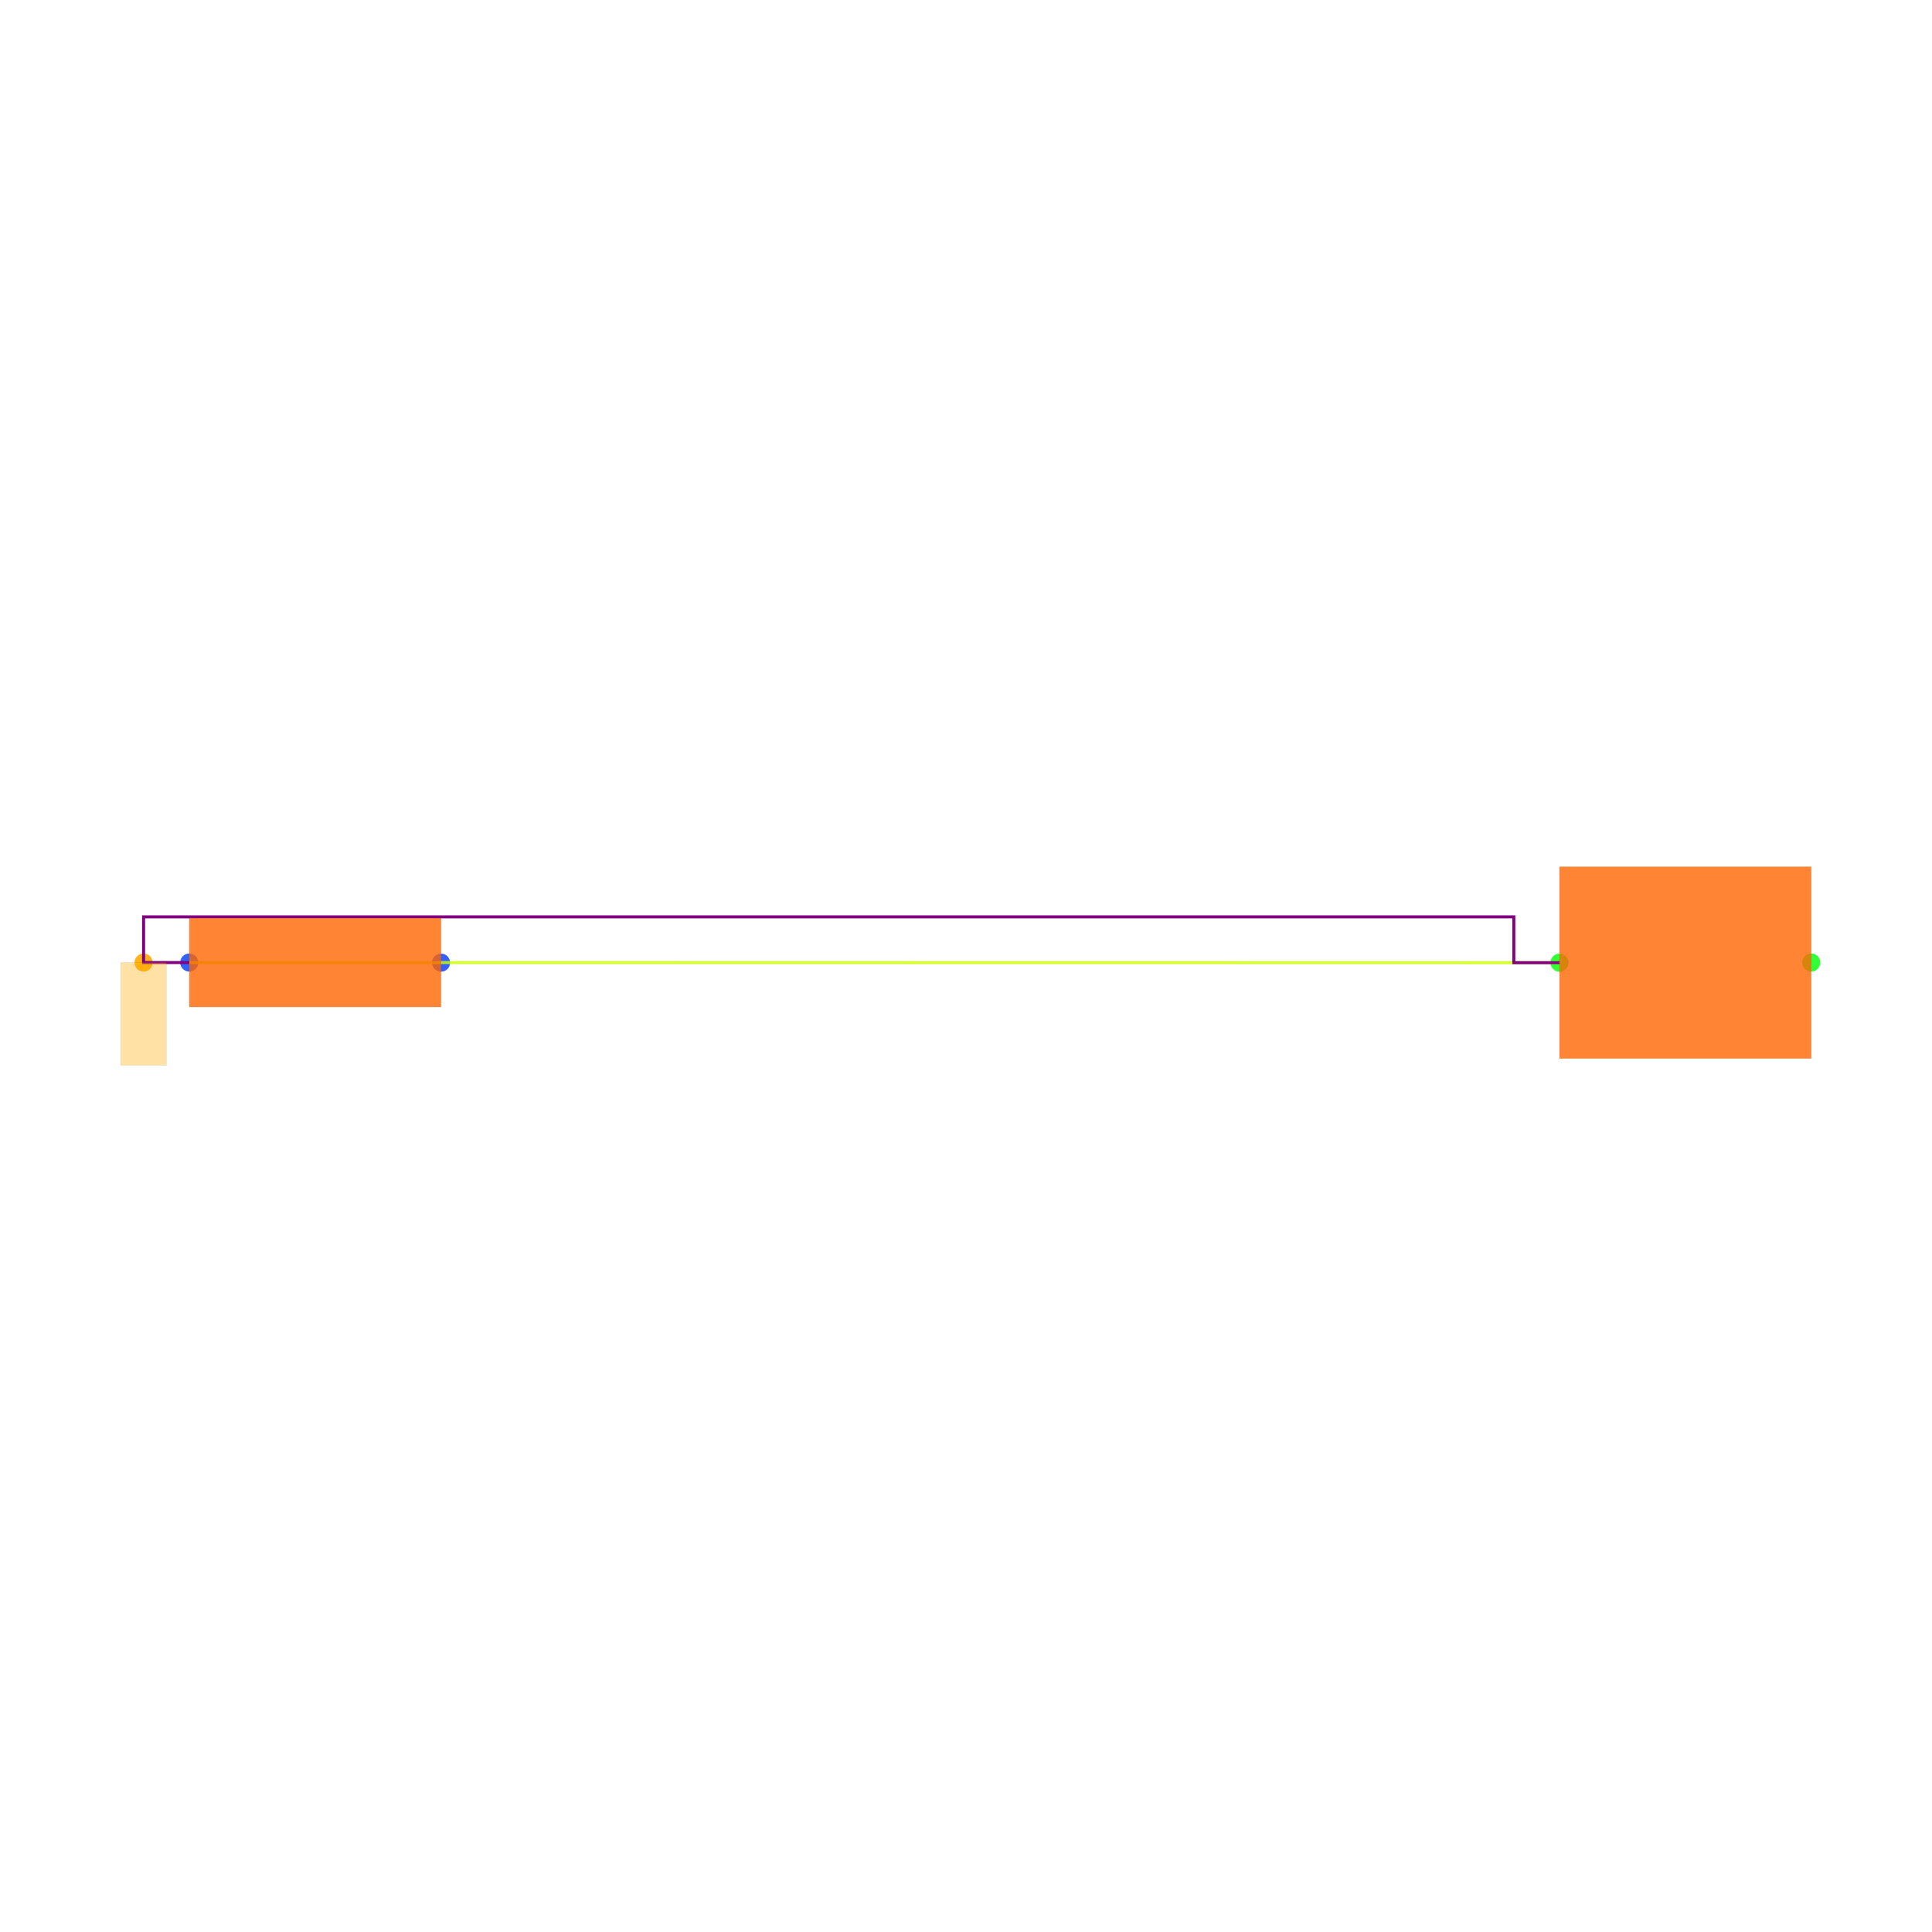
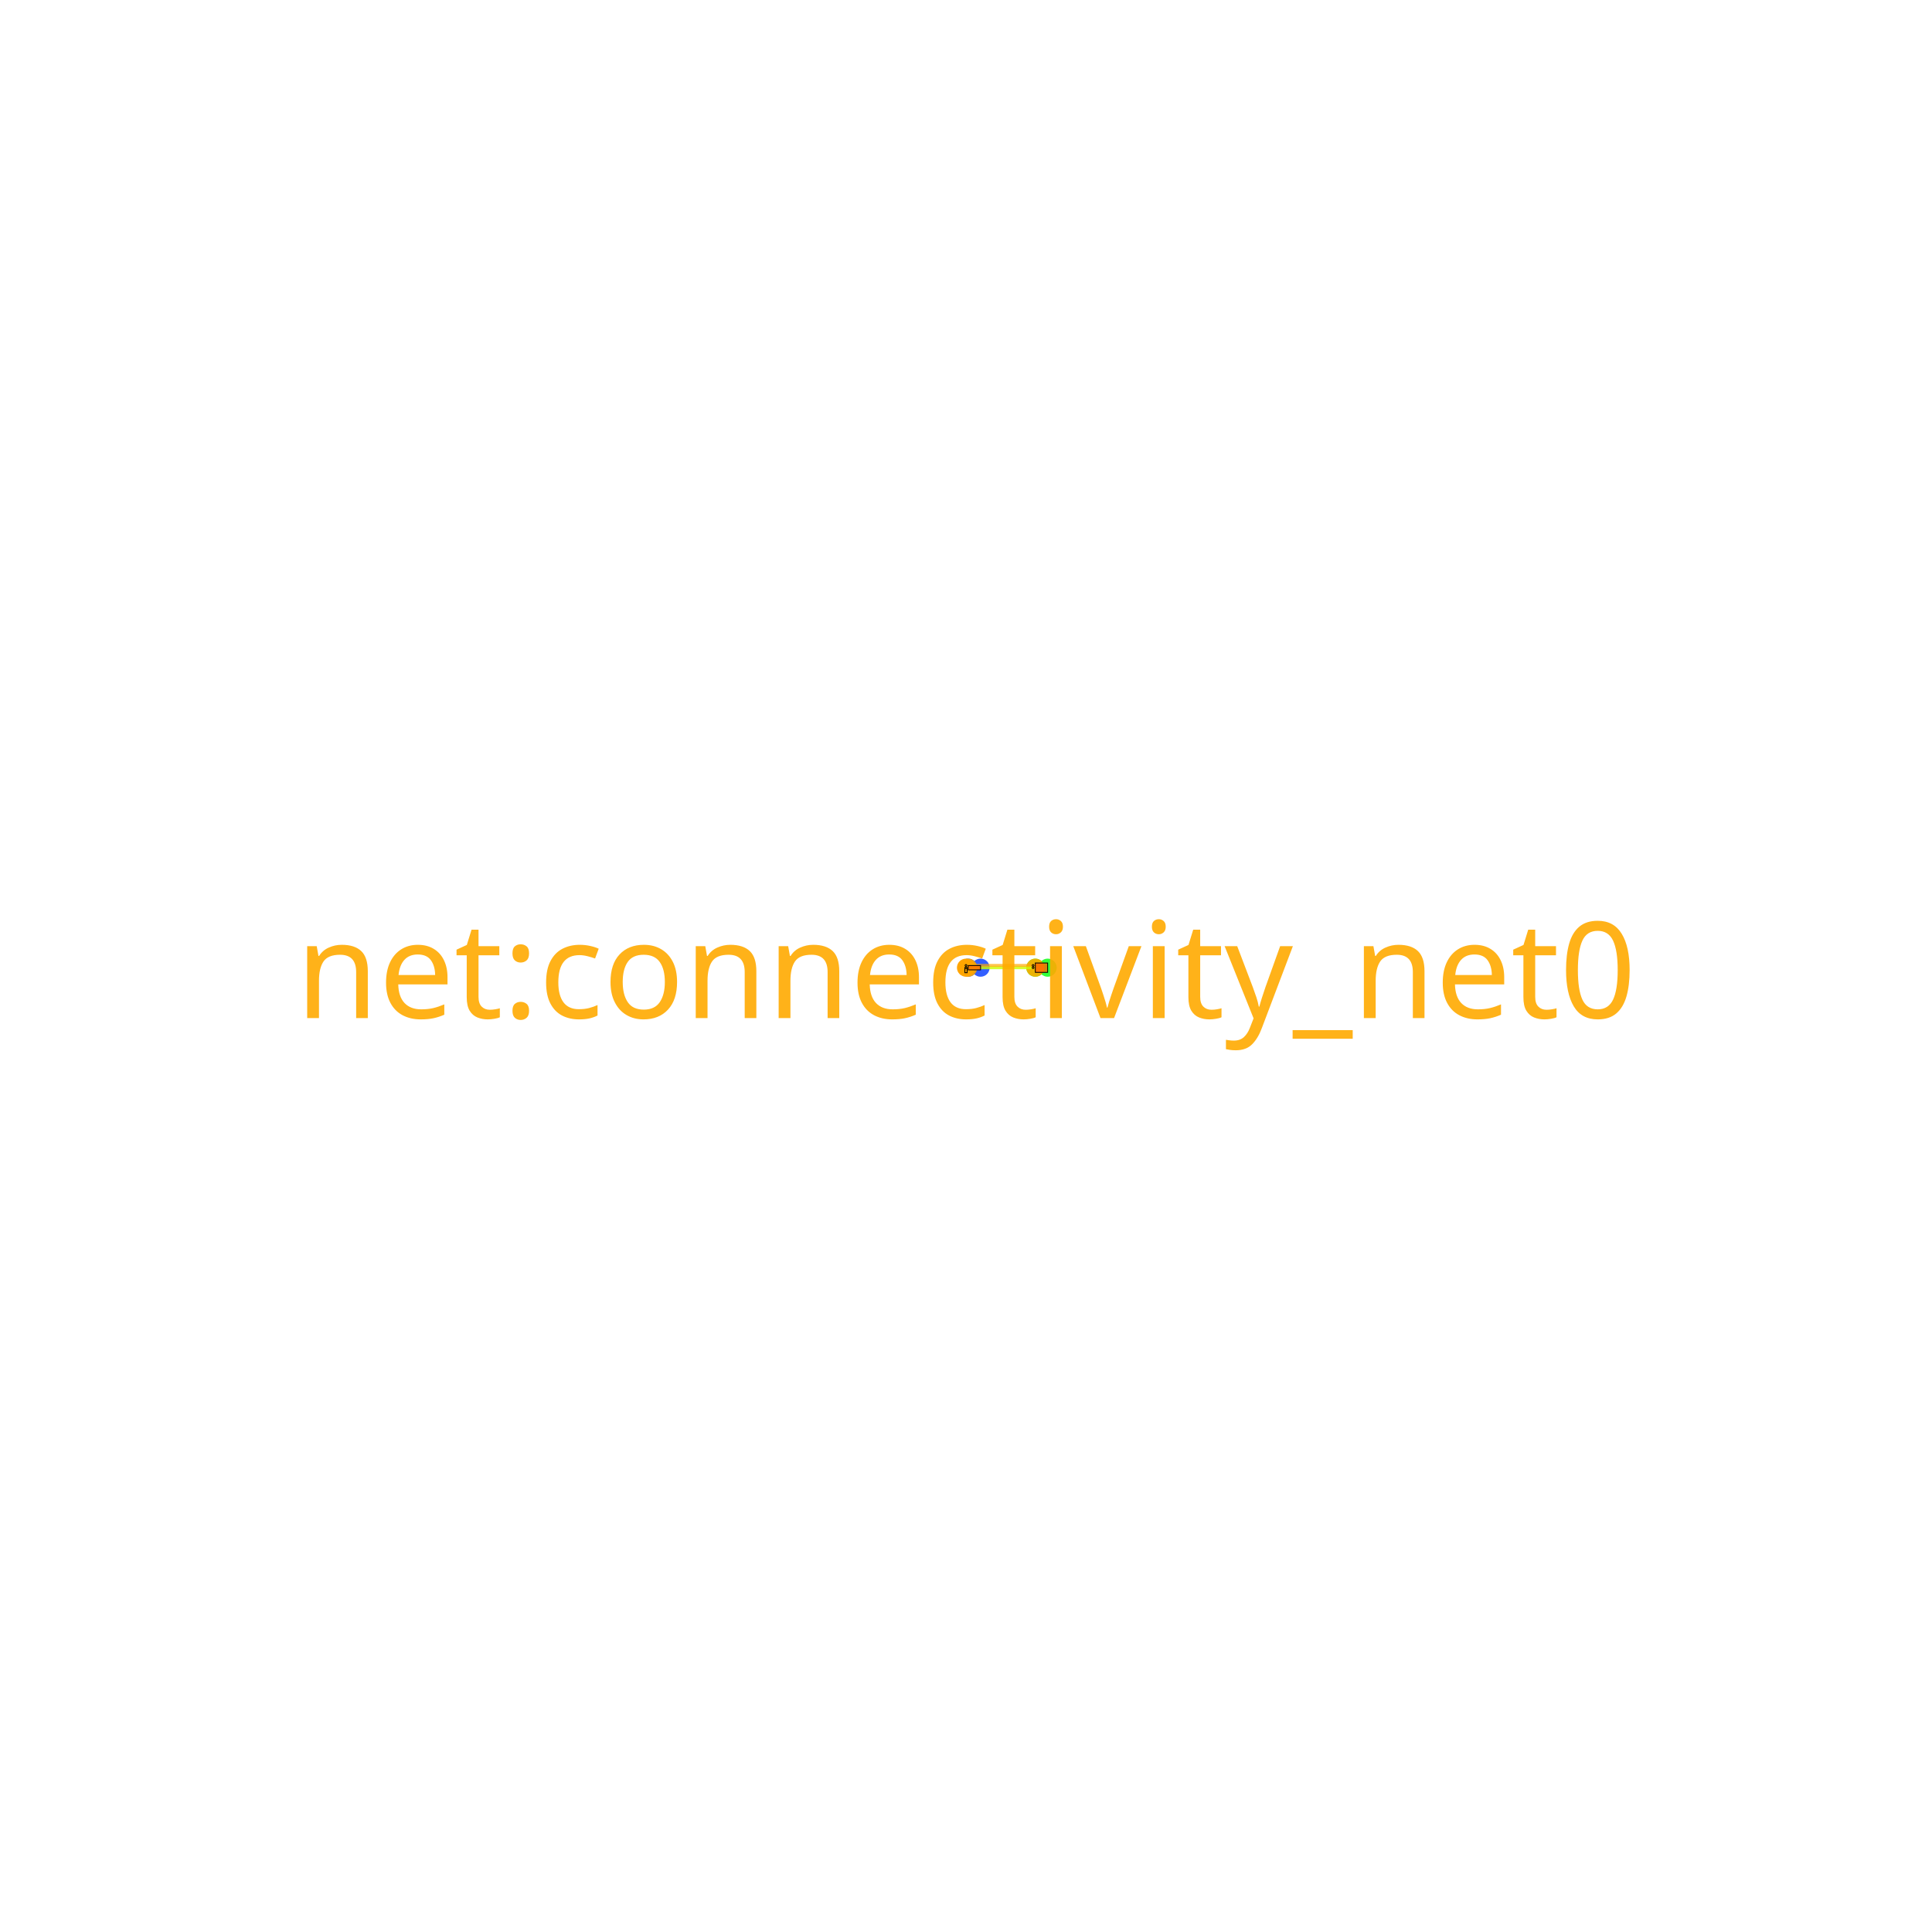
<svg xmlns="http://www.w3.org/2000/svg" width="640" height="640" viewBox="0 0 640 640">
  <rect width="100%" height="100%" fill="white" />
  <g>
-     <circle data-type="point" data-label="R1.1 x-" data-x="-3.5512907000000005" data-y="0.0002732499999993365" cx="62.695" cy="318.855" r="3" fill="hsl(226, 100%, 50%, 0.8)" />
+     <circle data-type="point" data-label="R1.1 x-" data-x="-3.5512907000000005" data-y="0.0002732499999993365" cx="320.741" cy="320.556" r="3" fill="hsl(226, 100%, 50%, 0.8)" />
  </g>
  <g>
-     <circle data-type="point" data-label="R1.2 x+" data-x="-2.4487092999999995" data-y="-0.0002732499999993365" cx="146.105" cy="318.897" r="3" fill="hsl(227, 100%, 50%, 0.8)" />
+     <circle data-type="point" data-label="R1.2 x+" data-x="-2.4487092999999995" data-y="-0.0002732499999993365" cx="324.824" cy="320.558" r="3" fill="hsl(227, 100%, 50%, 0.8)" />
  </g>
  <g>
-     <circle data-type="point" data-label="C1.1 x-" data-x="2.4487906999999995" data-y="-0.00027334999999961695" cx="516.602" cy="318.897" r="3" fill="hsl(121, 100%, 50%, 0.8)" />
+     <circle data-type="point" data-label="C1.1 x-" data-x="2.4487906999999995" data-y="-0.00027334999999961695" cx="342.963" cy="320.558" r="3" fill="hsl(121, 100%, 50%, 0.8)" />
  </g>
  <g>
-     <circle data-type="point" data-label="C1.2 x+" data-x="3.5512093000000005" data-y="0.00027334999999961695" cx="600" cy="318.855" r="3" fill="hsl(122, 100%, 50%, 0.8)" />
+     <circle data-type="point" data-label="C1.2 x+" data-x="3.5512093000000005" data-y="0.00027334999999961695" cx="347.046" cy="320.556" r="3" fill="hsl(122, 100%, 50%, 0.8)" />
  </g>
  <g>
-     <circle data-type="point" data-label="anchorPoint orientation: y-" data-x="-3.7512907000000006" data-y="0.0002732499999993365" cx="47.565" cy="318.855" r="3" fill="hsl(40, 100%, 50%, 0.9)" />
+     <circle data-type="point" data-label="start:connectivity_net0" data-x="-3.5512907000000005" data-y="0.0002732499999993365" cx="320.741" cy="320.556" r="3" fill="hsl(40, 100%, 50%, 0.9)" />
  </g>
  <g>
-     <polyline data-points="-3.5512907000000005,0.0002732499999993365 2.4487906999999995,-0.00027334999999961695" data-type="line" data-label="" points="62.695,318.855 516.602,318.897" fill="none" stroke="hsl(72, 100%, 50%, 0.8)" stroke-width="1" />
+     <circle data-type="point" data-label="end:connectivity_net0" data-x="2.4487906999999987" data-y="-0.00027334999999961695" cx="342.963" cy="320.558" r="3" fill="hsl(40, 100%, 50%, 0.9)" />
  </g>
  <g>
-     <polyline data-points="-3.5512907000000005,0.0002732499999993365 -3.7512907000000006,0.0002732499999993365 -3.7512907000000006,0.20027324999999935 2.2487906999999994,0.20027324999999935 2.2487906999999994,-0.00027334999999961695 2.4487906999999987,-0.00027334999999961695" data-type="line" data-label="" points="62.695,318.855 47.565,318.855 47.565,303.725 501.472,303.725 501.472,318.897 516.602,318.897" fill="none" stroke="purple" stroke-width="1" />
+     <circle data-type="point" data-label="anchor:connectivity_net0" data-x="-3.7512907000000006" data-y="0.0002732499999993365" cx="320" cy="320.556" r="3" fill="orange" />
  </g>
  <g>
-     <rect data-type="rect" data-label="schematic_component_0" data-x="-3" data-y="0" x="62.695" y="304.165" width="83.41" height="29.421" fill="hsl(24, 100%, 50%, 0.8)" stroke="black" stroke-width="0.013" />
+     <polyline data-points="-3.5512907000000005,0.0002732499999993365 2.4487906999999995,-0.00027334999999961695" data-type="line" data-label="" points="320.741,320.556 342.963,320.558" fill="none" stroke="hsl(72, 100%, 50%, 0.8)" stroke-width="1" />
  </g>
  <g>
-     <rect data-type="rect" data-label="schematic_component_1" data-x="3" data-y="0" x="516.602" y="287.102" width="83.398" height="63.547" fill="hsl(24, 100%, 50%, 0.8)" stroke="black" stroke-width="0.013" />
+     <polyline data-points="-3.5512907000000005,0.0002732499999993365 -3.7512907000000006,0.0002732499999993365 -3.7512907000000006,0.20027324999999935 2.2487906999999994,0.20027324999999935 2.2487906999999994,-0.00027334999999961695 2.4487906999999987,-0.00027334999999961695" data-type="line" data-label="" points="320.741,320.556 320,320.556 320,319.815 342.223,319.815 342.223,320.558 342.963,320.558" fill="none" stroke="hsl(40, 100%, 50%, 0.7)" stroke-width="1" />
  </g>
  <g>
-     <rect data-type="rect" data-label="netId: .R1 &gt; .pin1 to .C1 &gt; .pin1 globalConnNetId: connectivity_net0" data-x="-3.7512907000000006" data-y="-0.22472675000000067" x="40" y="318.855" width="15.13" height="34.043" fill="hsl(40, 100%, 50%, 0.35)" stroke="black" stroke-width="0.013" />
+     <rect data-type="rect" data-label="schematic_component_0" data-x="-3" data-y="0" x="320.741" y="319.836" width="4.084" height="1.44" fill="hsl(24, 100%, 50%, 0.8)" stroke="black" stroke-width="0.27" />
  </g>
+   <g>
+     <rect data-type="rect" data-label="schematic_component_1" data-x="3" data-y="0" x="342.963" y="319.001" width="4.083" height="3.111" fill="hsl(24, 100%, 50%, 0.8)" stroke="black" stroke-width="0.27" />
+   </g>
+   <g>
+     <rect data-type="rect" data-label="connectivity_net0" data-x="-3.7512907000000006" data-y="-0.22472675000000067" x="319.63" y="320.556" width="0.741" height="1.667" fill="hsl(40, 100%, 50%, 0.35)" stroke="black" stroke-width="0.27" />
+   </g>
+   <circle data-type="circle" data-label="" data-x="-3.7512907000000006" data-y="0.0002732499999993365" cx="320" cy="320.556" r="0.296" fill="hsl(40, 100%, 50%, 0.9)" stroke="black" stroke-width="0.27" />
+   <circle data-type="circle" data-label="" data-x="-3.7512907000000006" data-y="0.20027324999999935" cx="320" cy="319.815" r="0.296" fill="hsl(40, 100%, 50%, 0.9)" stroke="black" stroke-width="0.27" />
+   <circle data-type="circle" data-label="" data-x="2.2487906999999994" data-y="0.20027324999999935" cx="342.223" cy="319.815" r="0.296" fill="hsl(40, 100%, 50%, 0.9)" stroke="black" stroke-width="0.27" />
+   <circle data-type="circle" data-label="" data-x="2.2487906999999994" data-y="-0.00027334999999961695" cx="342.223" cy="320.558" r="0.296" fill="hsl(40, 100%, 50%, 0.9)" stroke="black" stroke-width="0.27" />
+   <text data-type="text" data-label="net:connectivity_net0" data-x="-3.7512907000000006" data-y="0.15027324999999933" x="320" y="320" fill="hsl(40, 100%, 50%, 0.9)" font-size="44.444" font-family="sans-serif" text-anchor="middle" dominant-baseline="central">net:connectivity_net0</text>
  <g id="crosshair" style="display: none">
    <line id="crosshair-h" y1="0" y2="640" stroke="#666" stroke-width="0.5" />
    <line id="crosshair-v" x1="0" x2="640" stroke="#666" stroke-width="0.5" />
    <text id="coordinates" font-family="monospace" font-size="12" fill="#666" />
  </g>
</svg>
